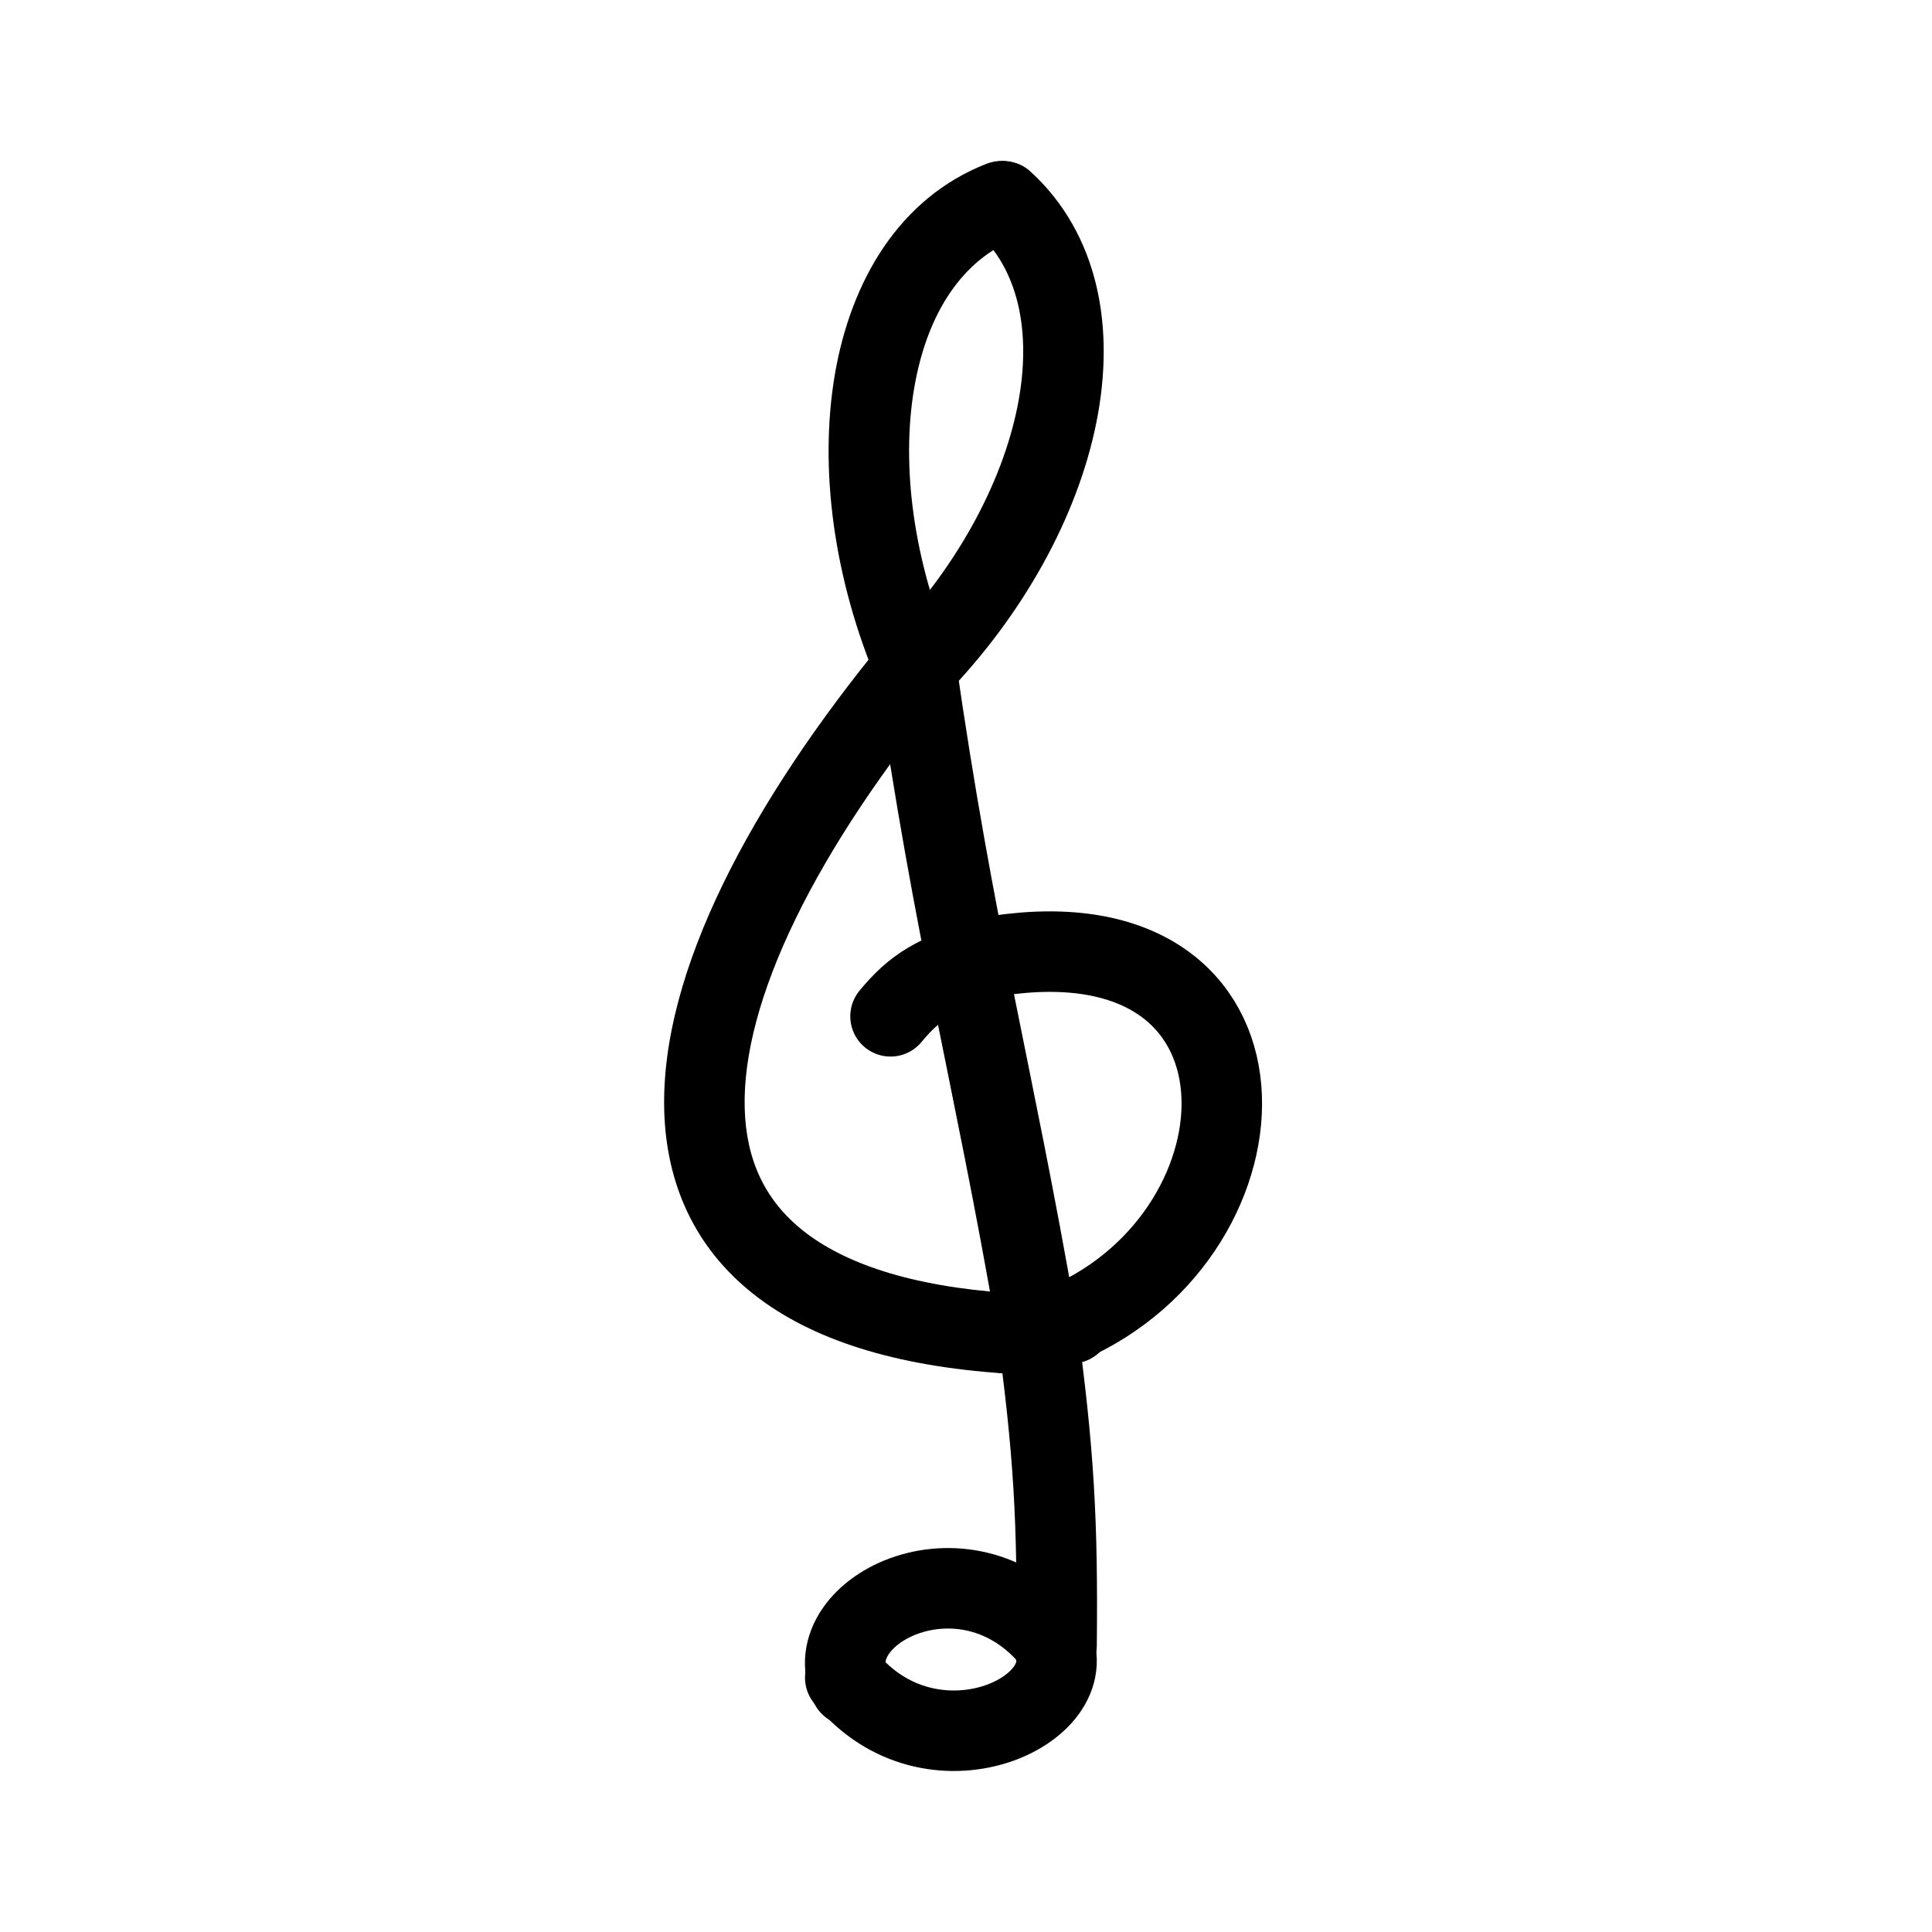
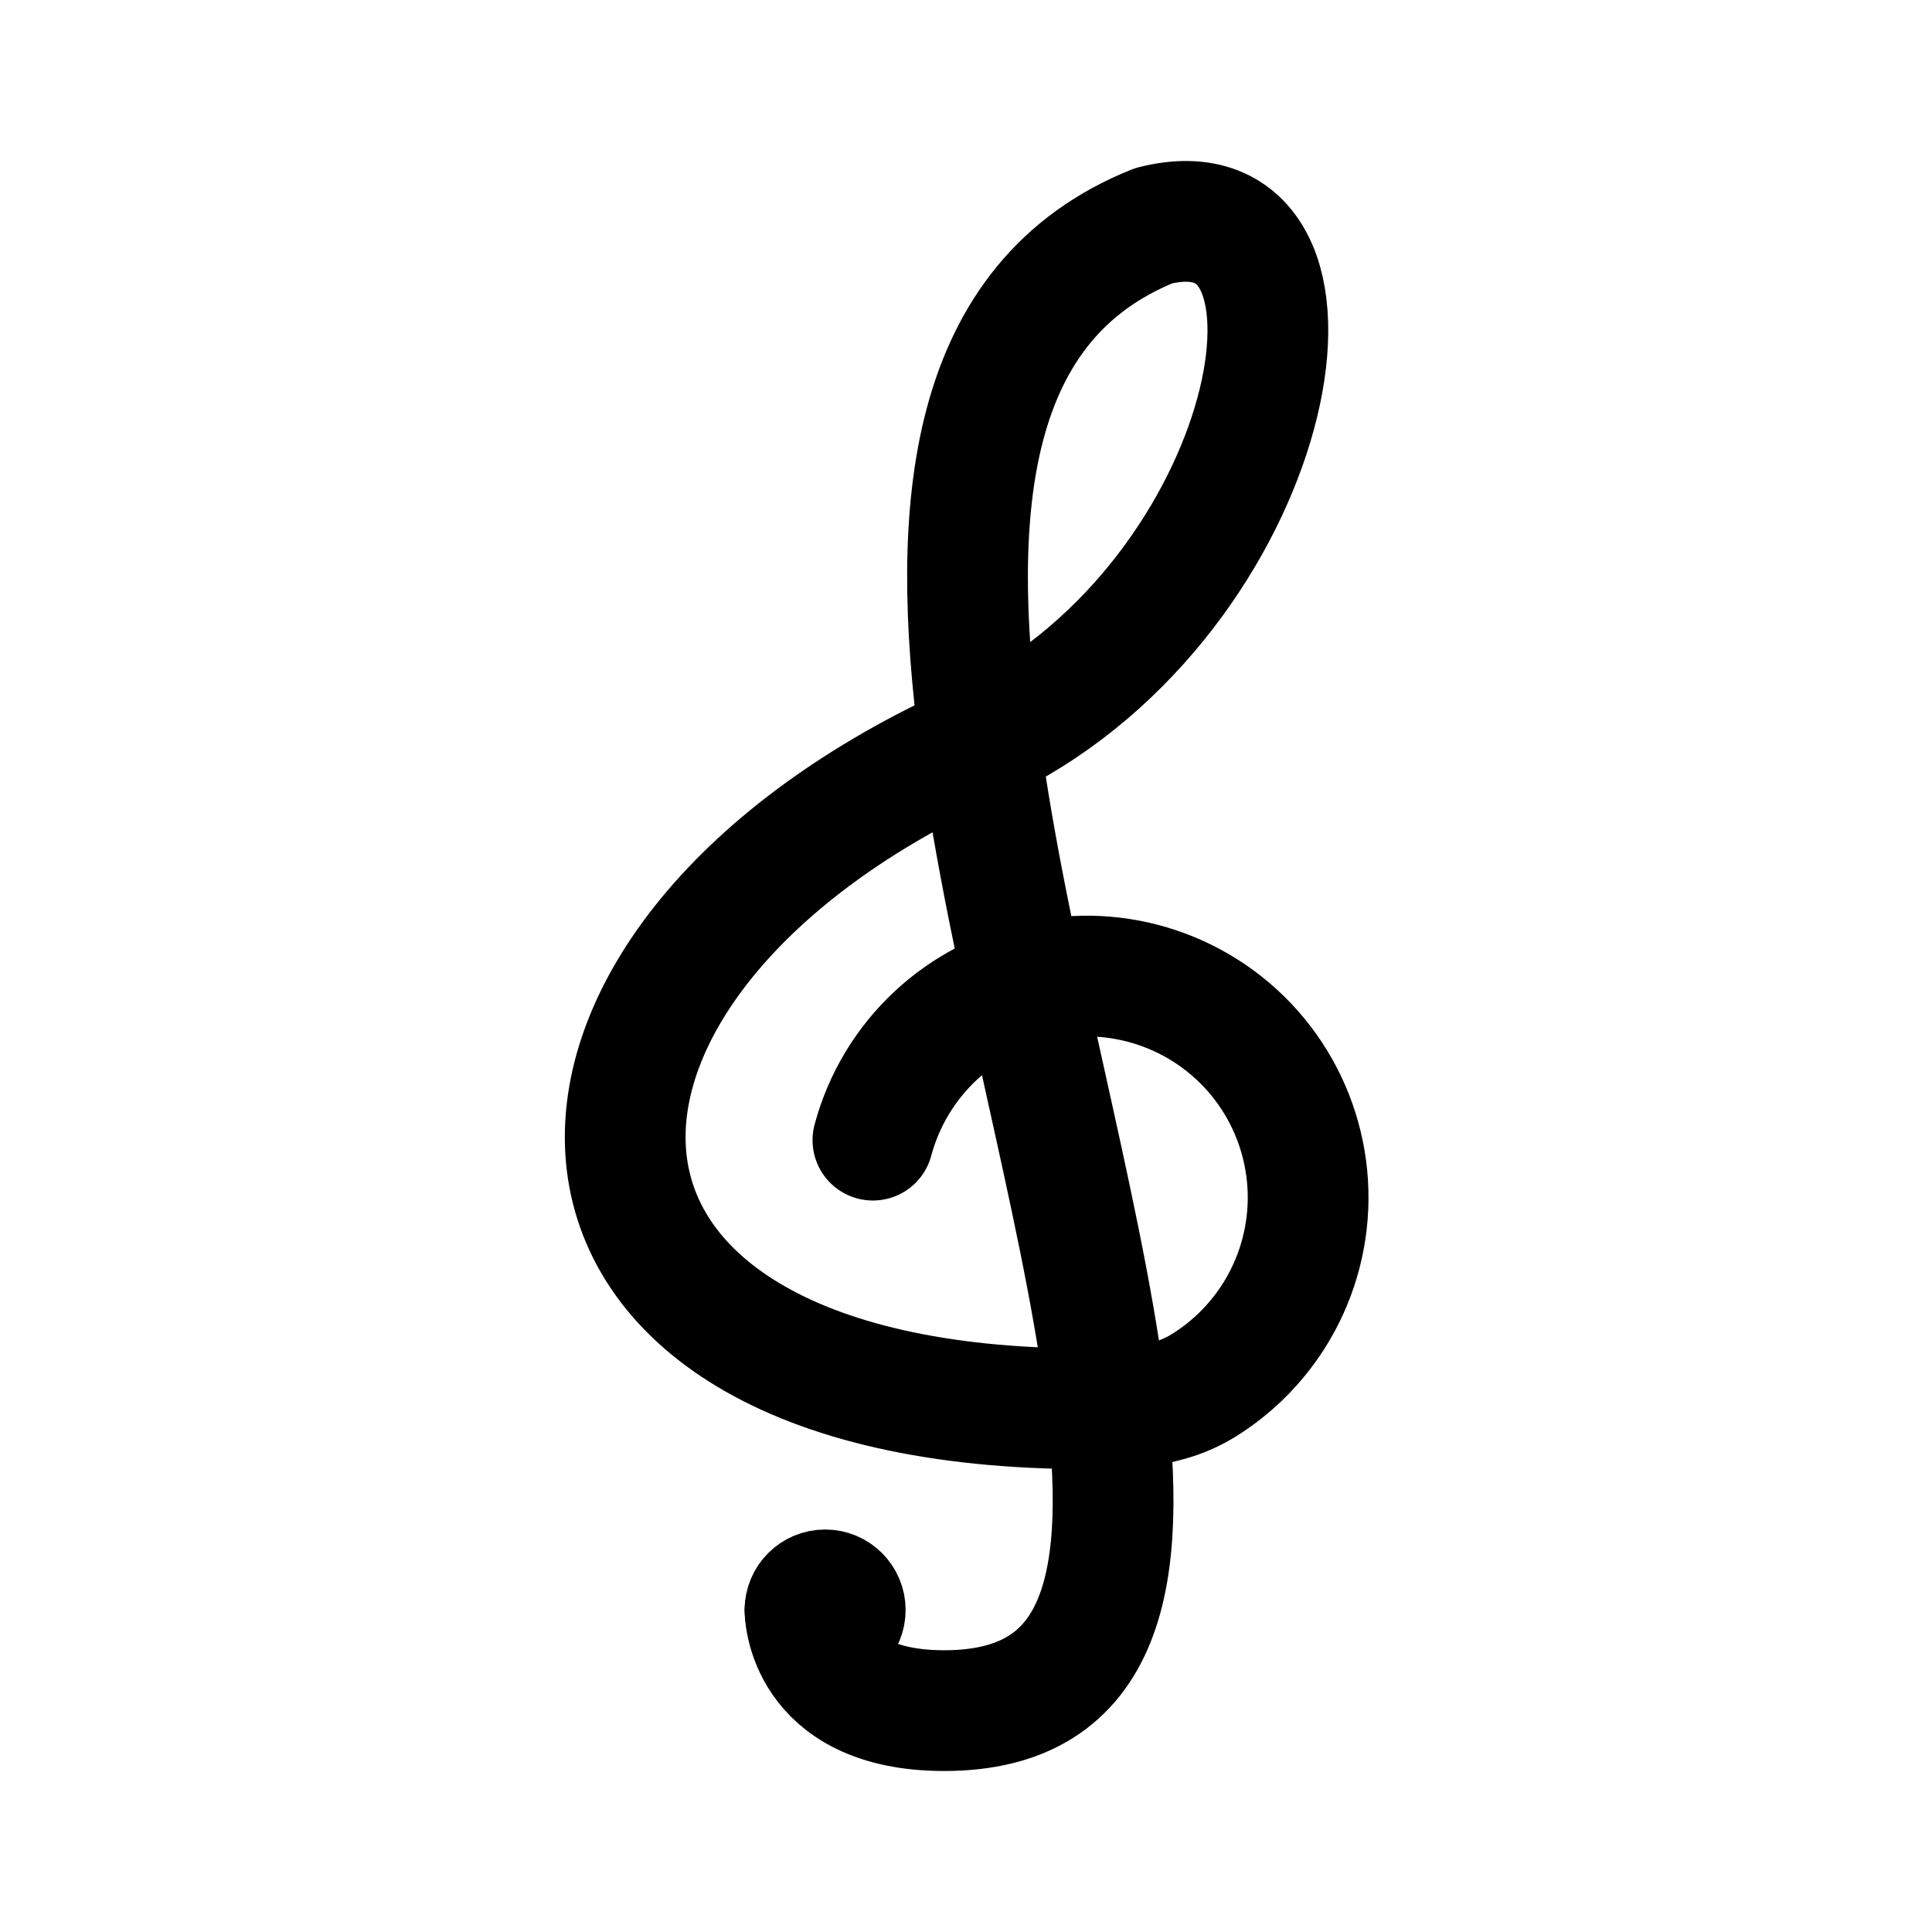
- <svg xmlns="http://www.w3.org/2000/svg" width="192" height="192" fill="none" stroke="#000" stroke-width="8">
-   <path fill="#000" stroke="none" d="M100.956 23.726a4 4 0 0 0-2.912-7.452zm-2.912-7.452c-8.666 3.387-13.488 11.624-15.079 20.954-1.596 9.36-.105 20.414 4.357 30.845l7.356-3.146c-3.952-9.24-5.126-18.733-3.827-26.354 1.305-7.652 4.94-12.83 10.105-14.847z" />
-   <path stroke-linecap="round" d="M99.71 20c10.965 10.014 6.143 31.115-8.778 46.448" />
-   <path fill="#000" stroke="none" d="M94.193 68.543a4 4 0 0 0-6.176-5.086zm-6.176-5.086c-6.772 8.226-12.328 16.501-16.16 24.386-3.814 7.843-6.045 15.552-5.845 22.563.205 7.172 2.97 13.542 8.874 18.204 5.75 4.542 14.094 7.16 24.954 7.881l.53-7.982c-10.003-.664-16.533-3.024-20.526-6.177-3.84-3.032-5.69-7.074-5.835-12.154-.15-5.241 1.536-11.625 5.042-18.837 3.486-7.172 8.653-14.917 15.142-22.798z" />
-   <path d="M99 95c29.212-4.473 28.076 27.35 7 36.5M91 66c3.845 26.883 7.693 40.589 12 65.5" />
-   <path stroke-linecap="round" d="M99 95c-6.138 1.758-8.145 3.157-10.5 6m14.5 30.5c1.764 12.824 2.121 19.809 2 32m0 0c-8.548-11.241-24-3.5-20.5 4" />
-   <path stroke-linecap="round" d="M84 166.728c8.545 10.476 23.992 3.261 20.493-3.728M100 132.5a13 2 0 0 1 6.5-1" />
+ <svg xmlns="http://www.w3.org/2000/svg" width="192" height="192" fill="none">
+   <path d="M97.36 73.671c-3.111-23.39-1.18-43.829 17.298-51.24 19.834-5.02 12.893 35.136-14.875 50.194-.82.342-1.629.69-2.424 1.046Zm0 0C103.095 116.814 125.985 170 93.832 170 79.949 170 80 160 80 160m17.36-86.329C49.151 95.225 48.303 140 108 140" stroke="#000" stroke-width="12" stroke-linecap="round" stroke-linejoin="round" />
+   <path d="M108 140c4.106 0 8.13-.149 11.617-2.318a21.996 21.996 0 0 0 10.277-20.838 22.012 22.012 0 0 0-4.44-11.237 22.008 22.008 0 0 0-21.746-8.184 22 22 0 0 0-16.959 15.883" stroke="#000" stroke-width="12" stroke-linecap="round" stroke-linejoin="round" />
+   <circle cx="82" cy="160" r="4" stroke="#000" stroke-width="8" stroke-linecap="round" stroke-linejoin="round" />
</svg>
